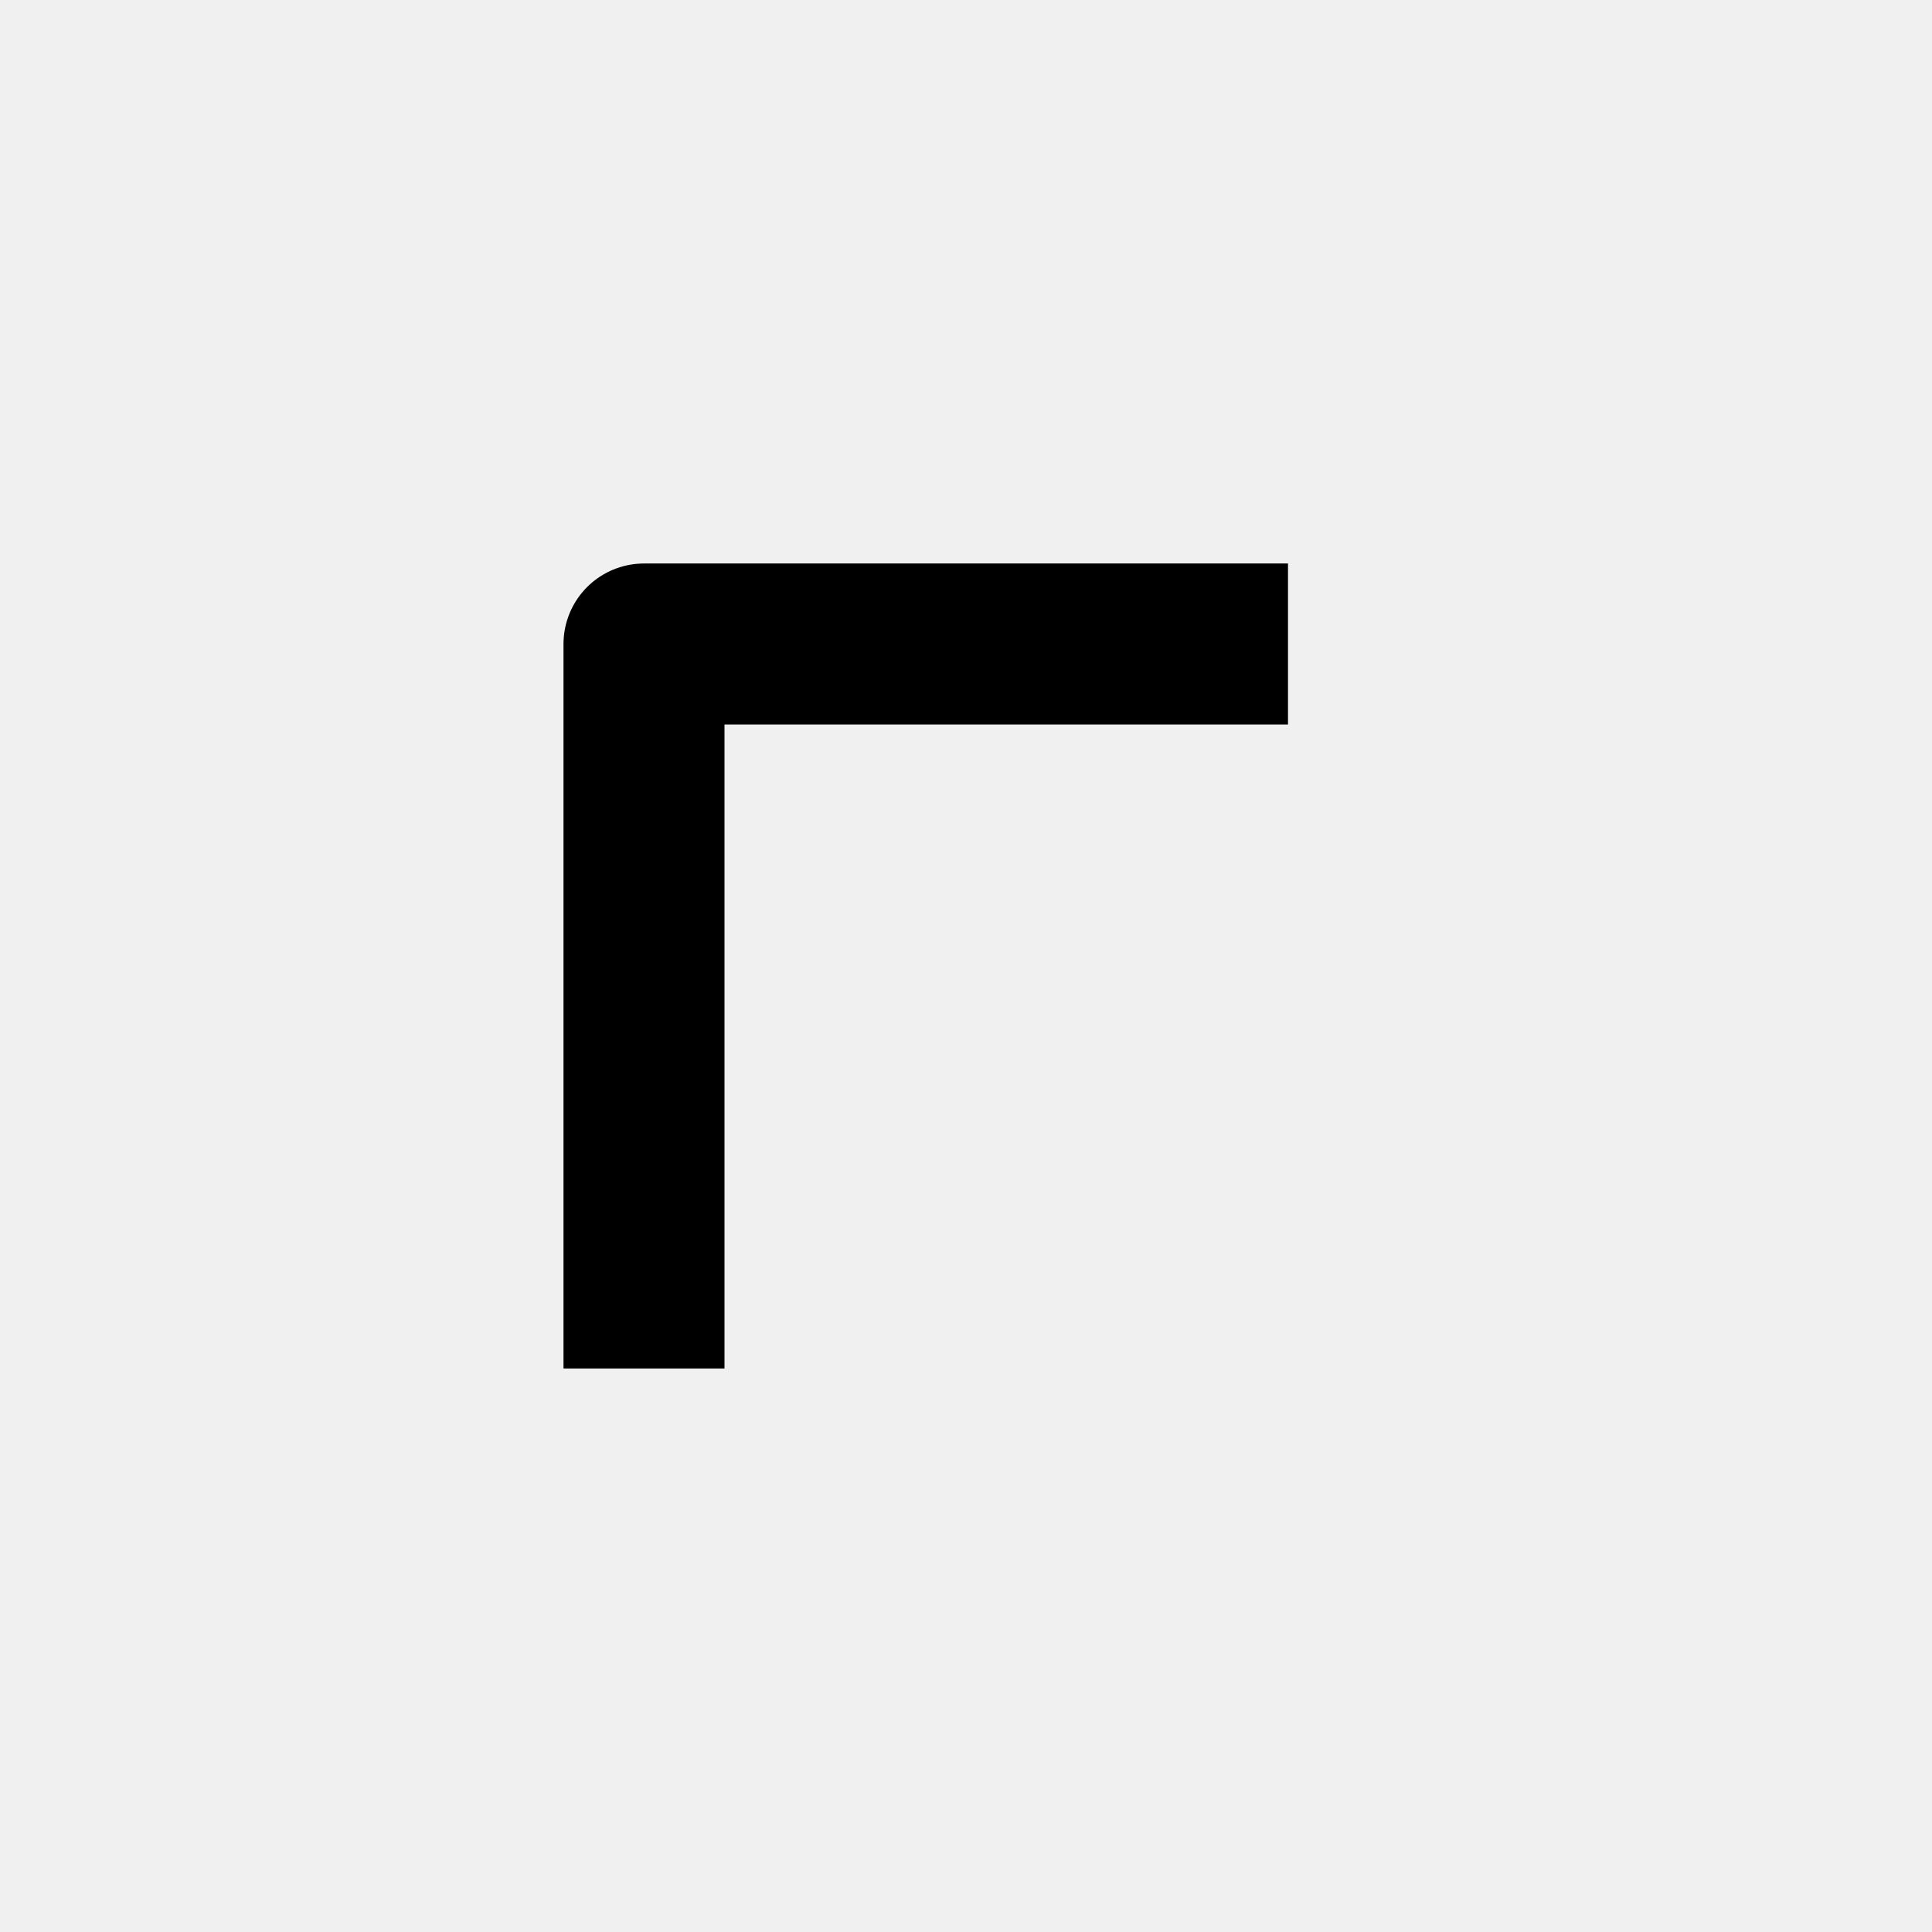
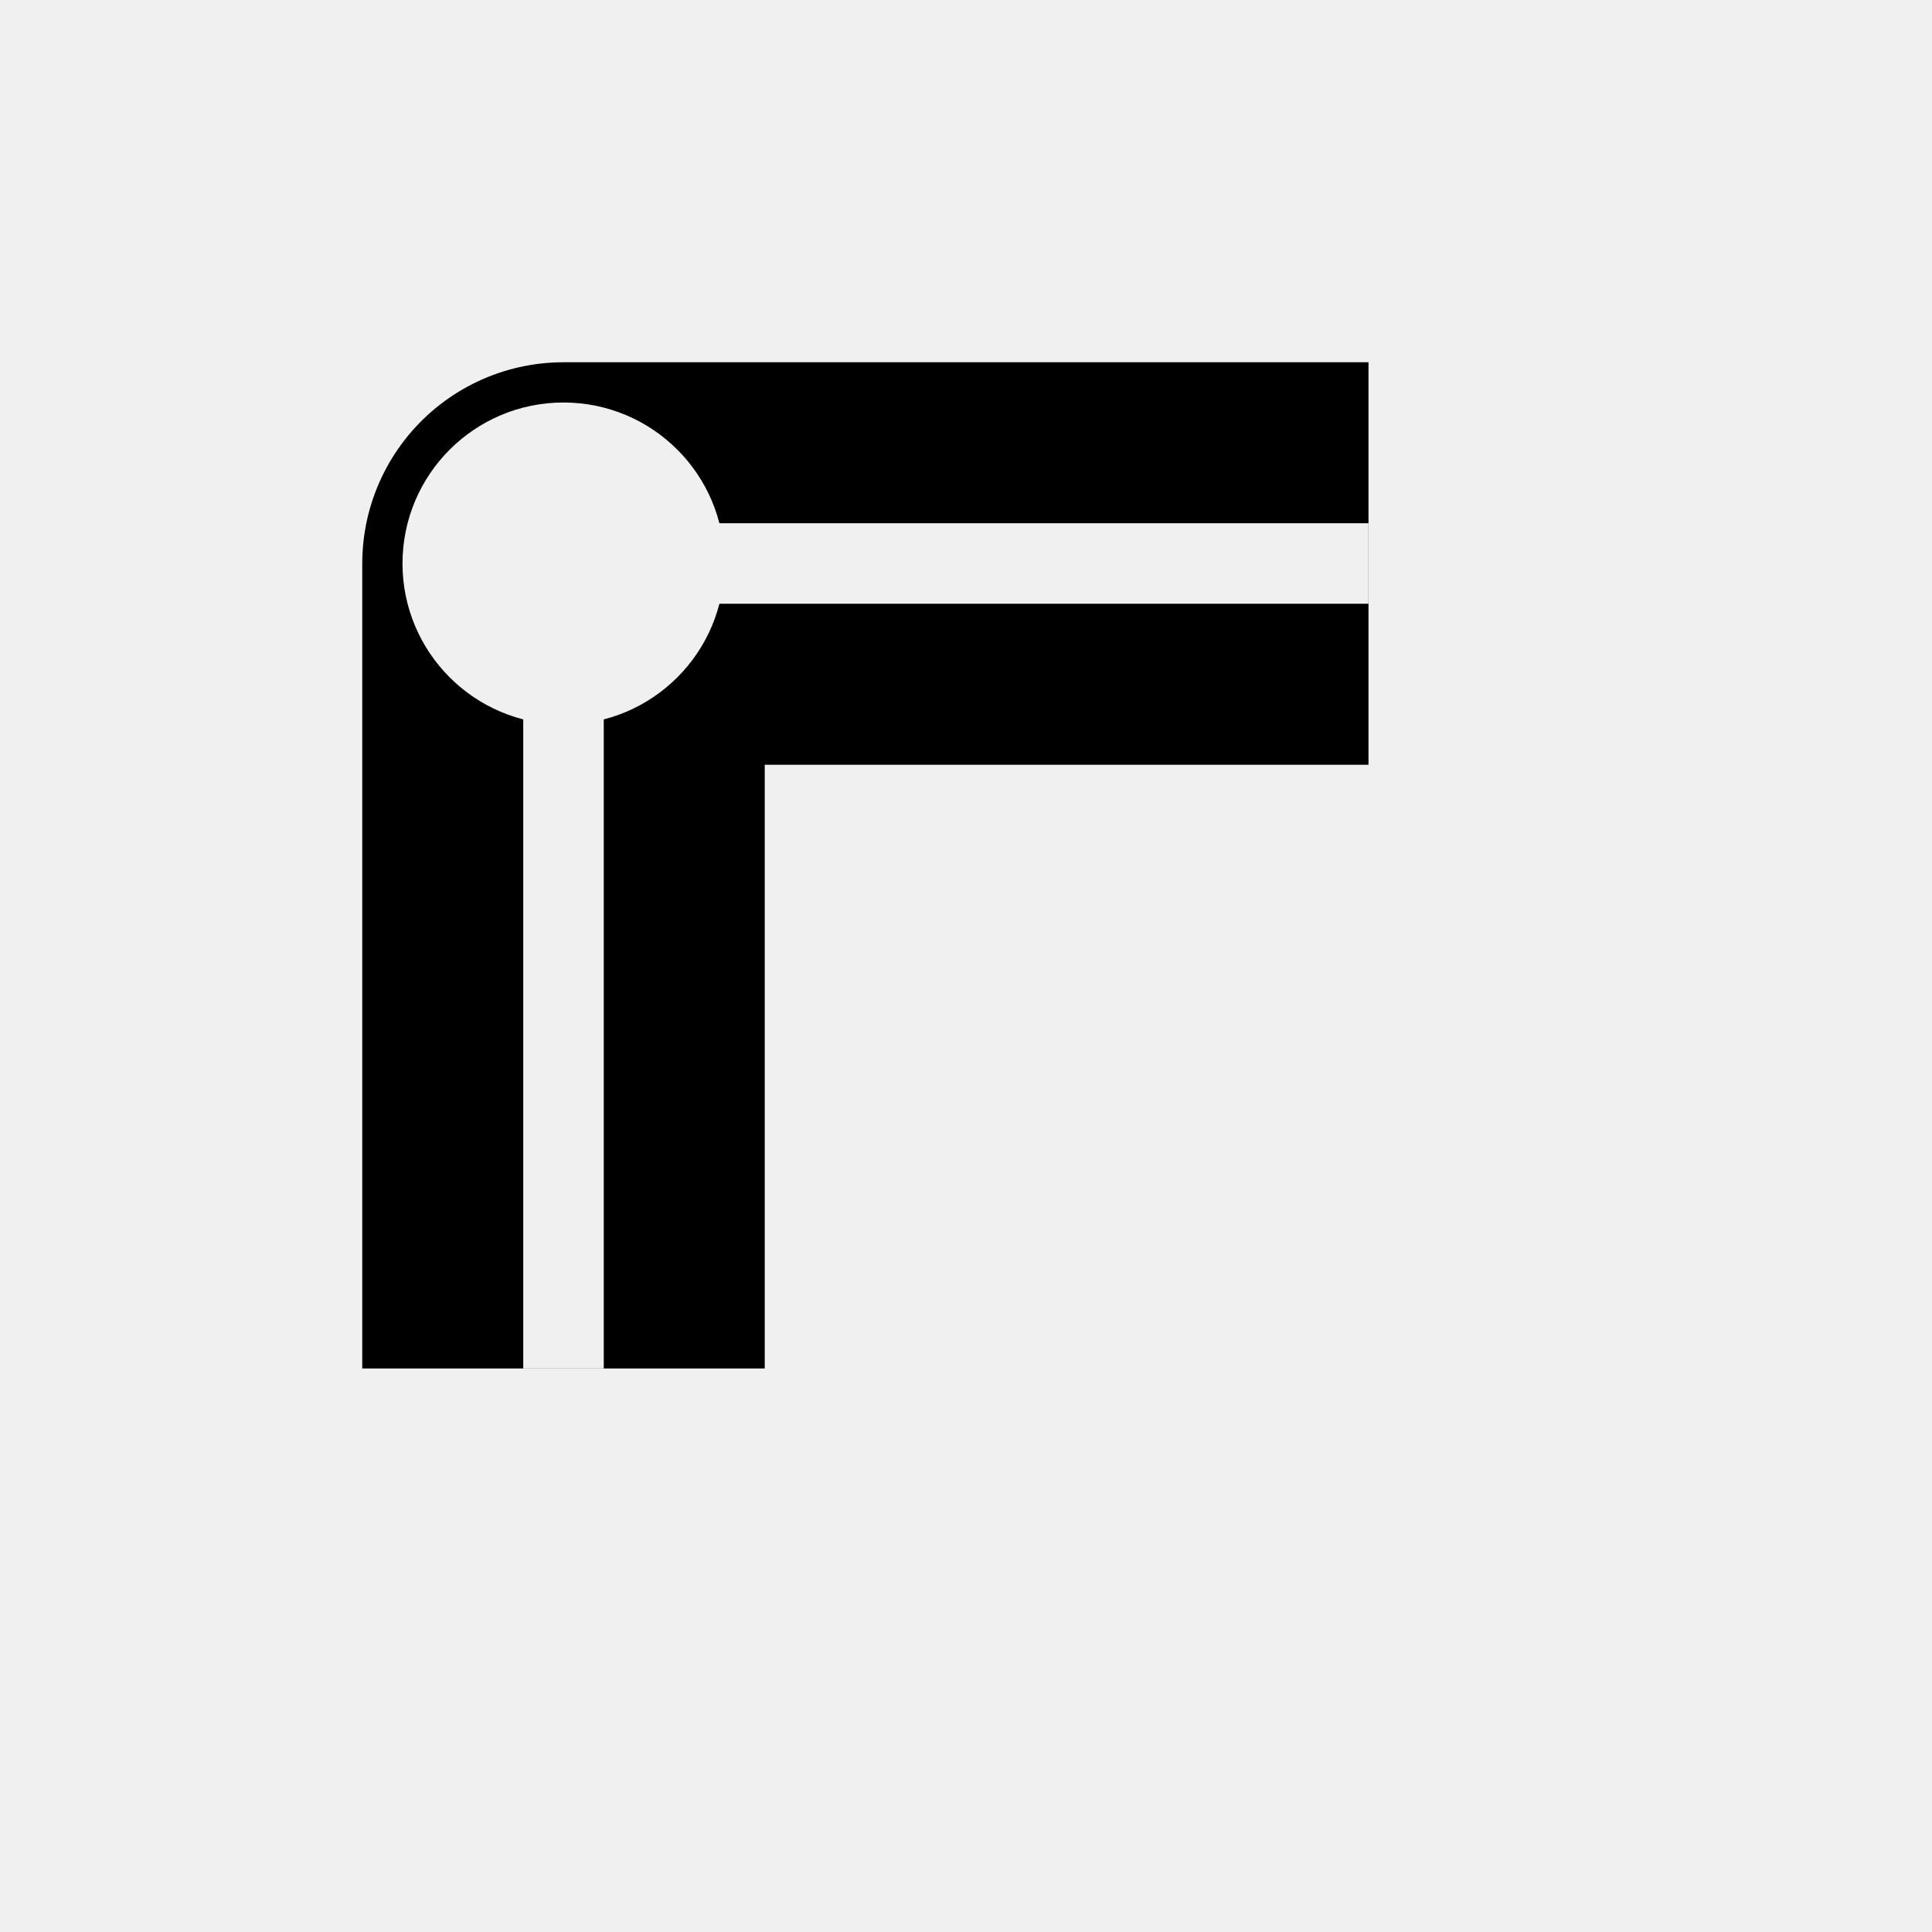
<svg xmlns="http://www.w3.org/2000/svg" width="24" height="24" viewBox="0 0 24 24" fill="none" stroke="currentColor">
-   <path d="M8 17V8h8" stroke-width="2" stroke-linejoin="round" />
+   <defs>
+     <mask id="stroke-join-round-mask" maskUnits="userSpaceOnUse" x="0" y="0" width="24" height="24">
+       <rect width="24" height="24" fill="#fff" />
+       <path d="M7 17V7H17" fill="none" stroke="#000" stroke-width="1" />
+       <circle cx="7" cy="7" r="1.5" fill="#000" />
+     </mask>
+   </defs>
+   <path d="M7 17V7H17" fill="none" stroke-width="5" stroke-linejoin="round" stroke-linecap="butt" mask="url(#stroke-join-round-mask)" />
</svg>
